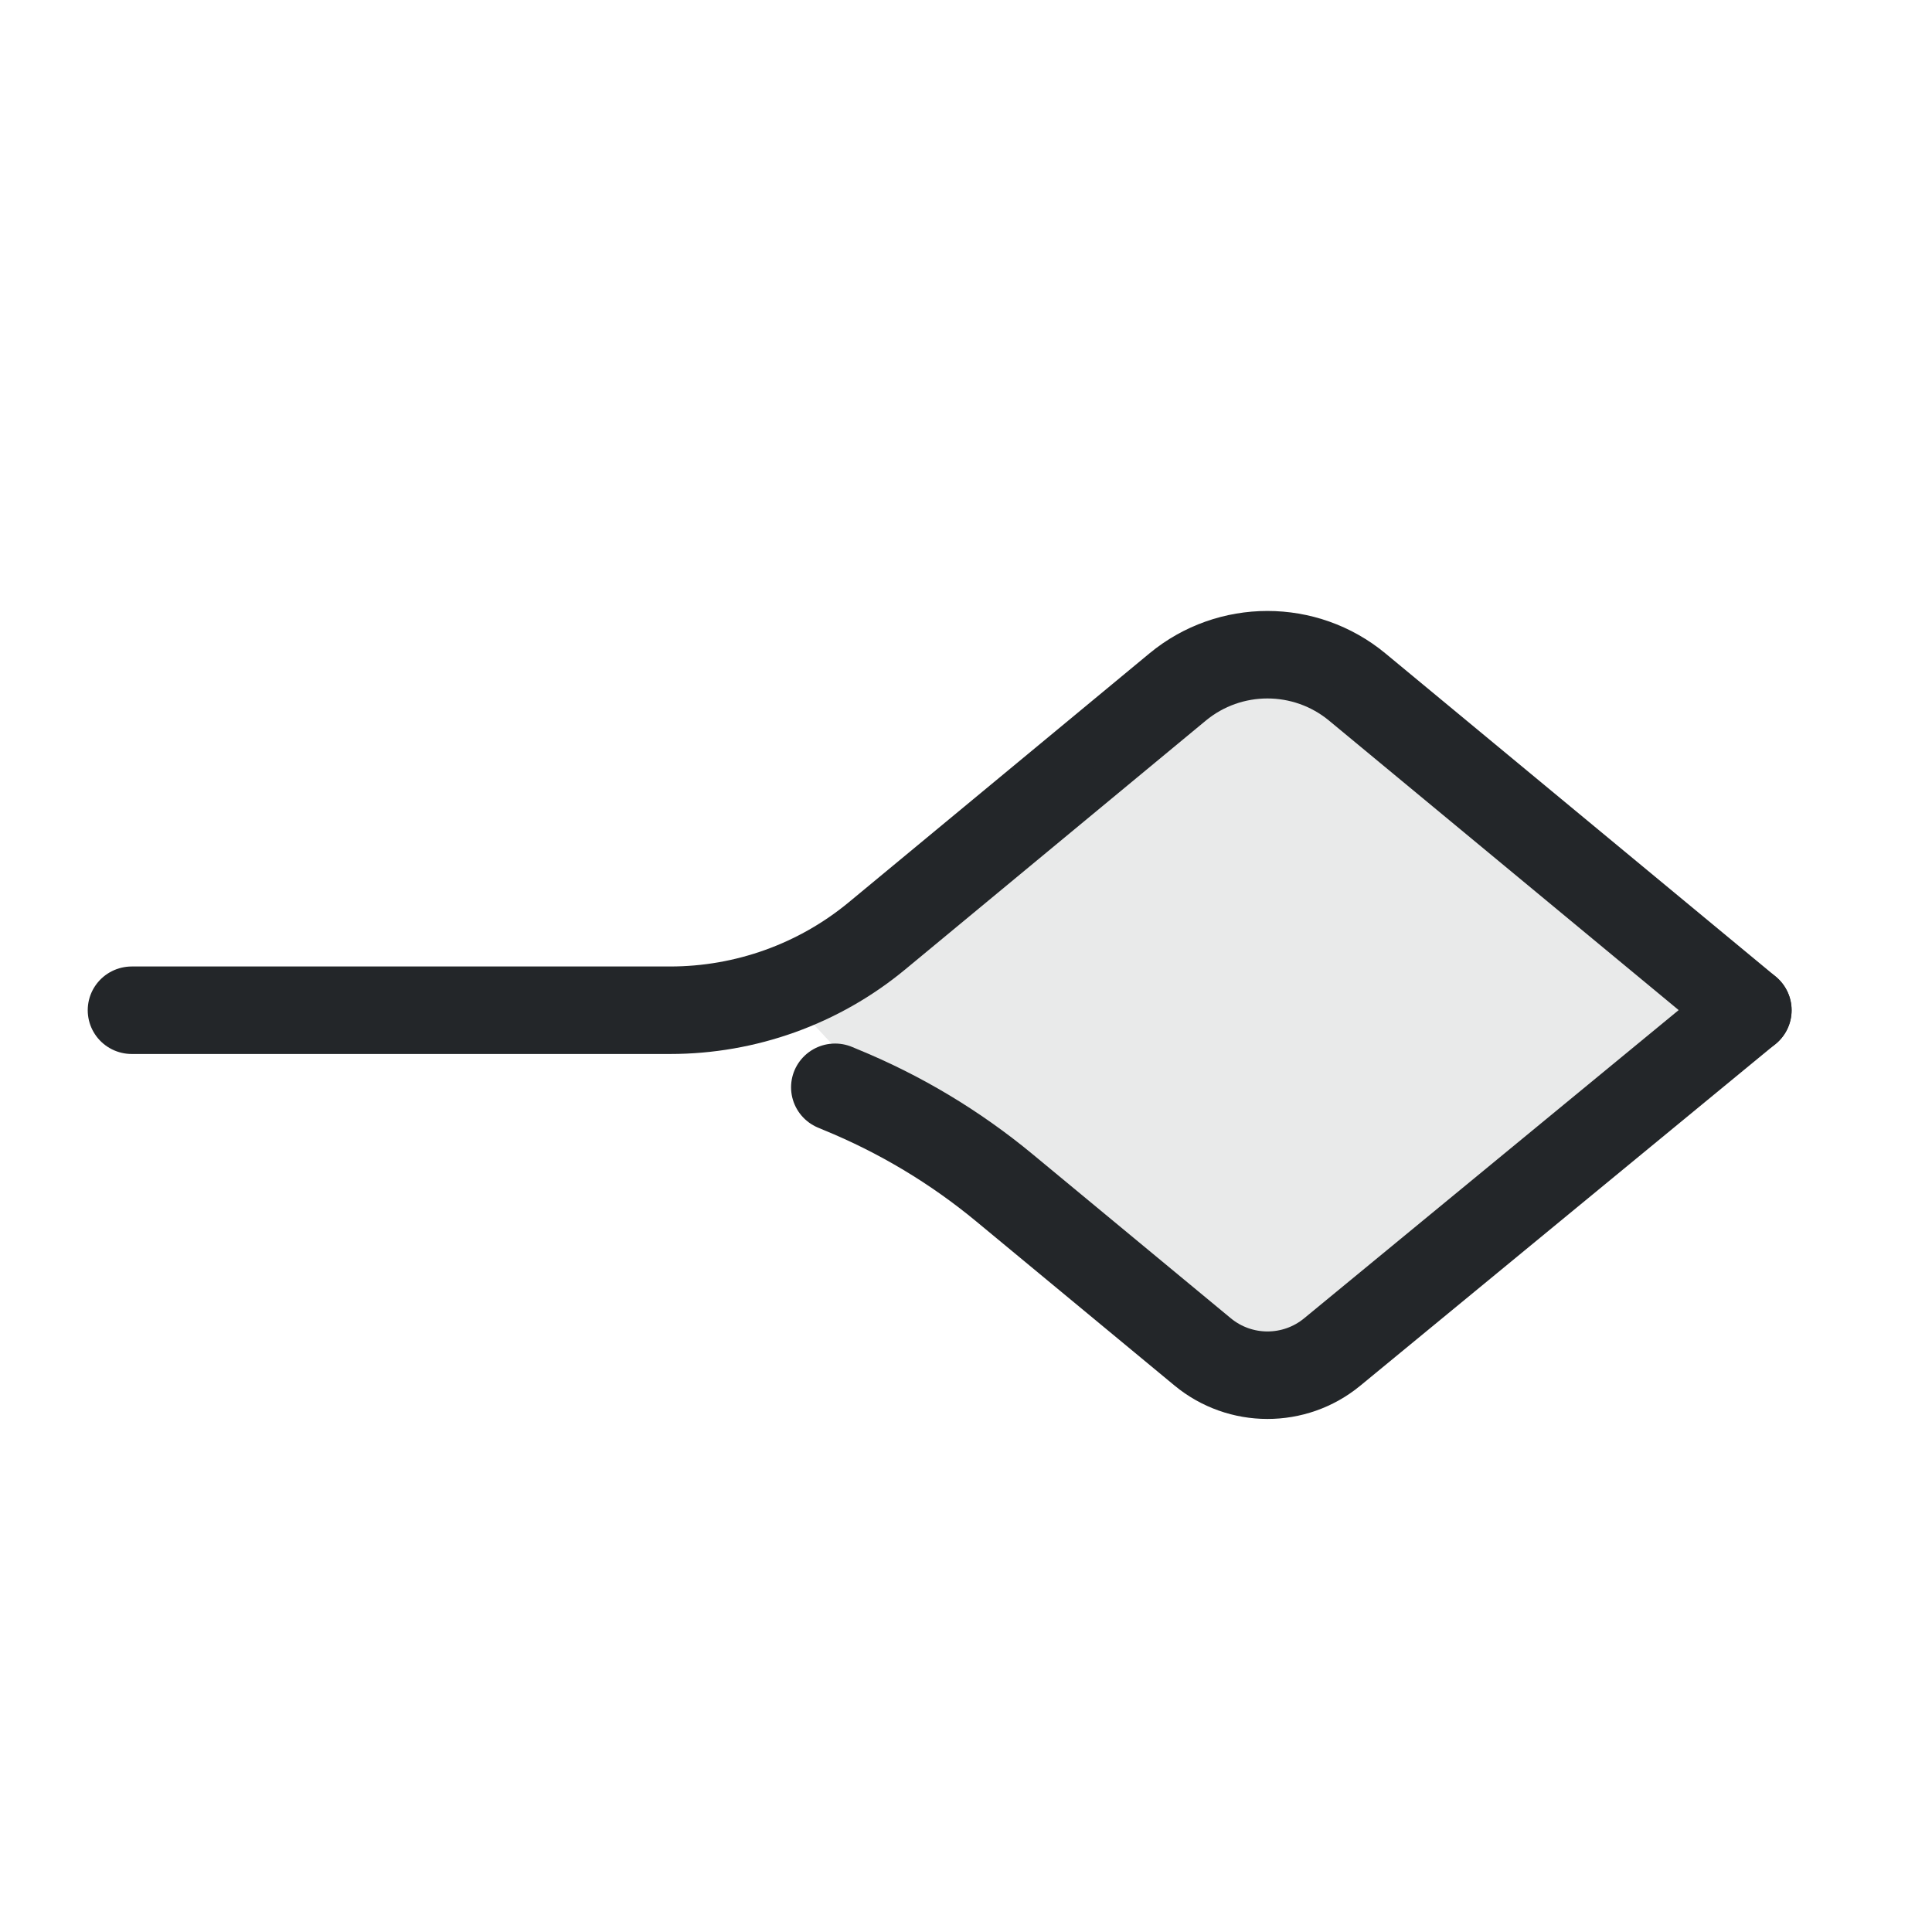
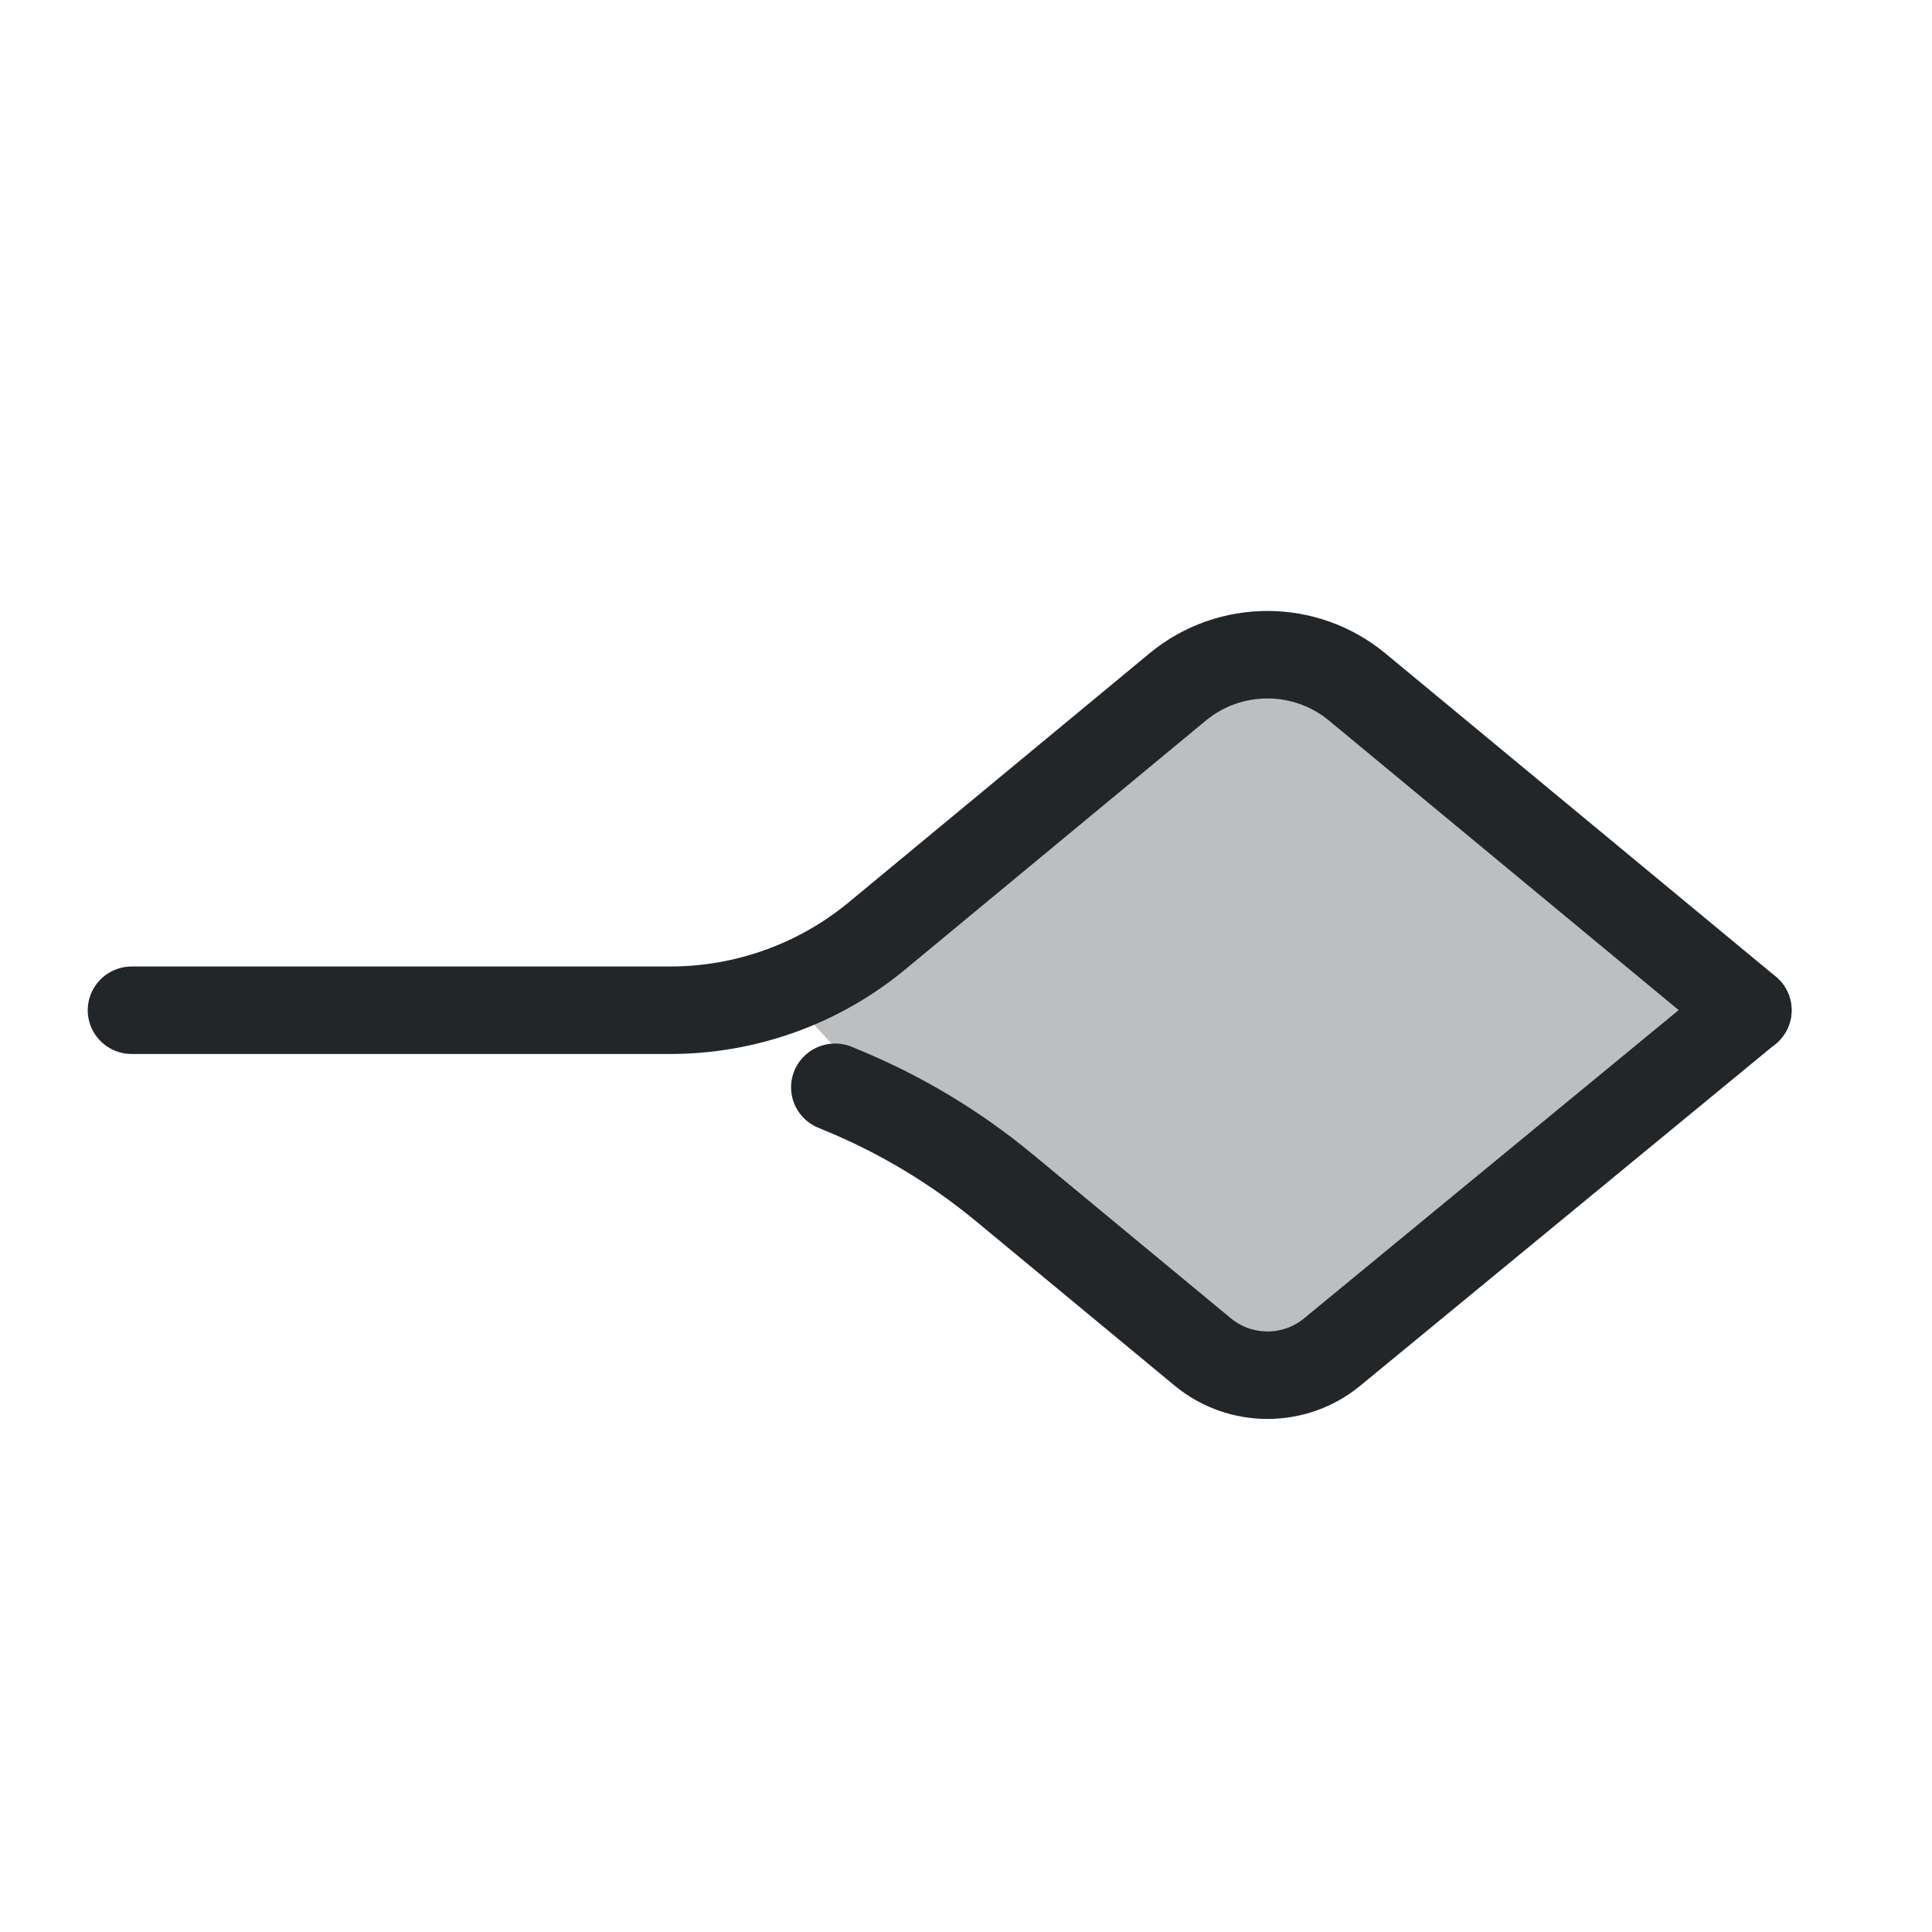
- <svg xmlns="http://www.w3.org/2000/svg" width="22" height="22" viewBox="0 0 22 22" version="1.1">
+ <svg xmlns="http://www.w3.org/2000/svg" width="22" height="22" version="1.1" viewBox="0 0 22 22">
  <defs>
-     <style id="current-color-scheme" type="text/css">
-      .ColorScheme-Text { color:#232629; }
-      .ColorScheme-Highlight { color:#3daee9; }
-    </style>
    <style id="current-color-scheme" type="text/css">.ColorScheme-Text { color:#232629; }
+      .ColorScheme-Highlight { color:#3daee9; }</style>
+     <style type="text/css">.ColorScheme-Text { color:#232629; }
     .ColorScheme-Highlight { color:#3daee9; }</style>
  </defs>width="32" height="32" viewBox="0 0 32 32"
   version="1.1"
   id="svg4"
   sodipodi:docname="PrePostCondition.svg"
   inkscape:version="1.4.4 (dcaf3e7d9e, 2026-05-05)"
   xmlns="http://www.w3.org/2000/svg"
   xmlns:svg="http://www.w3.org/2000/svg"&gt;
 <defs>
-     <style id="current-color-scheme" type="text/css">
-      .ColorScheme-Text { color:#232629; }
-      .ColorScheme-Highlight { color:#3daee9; }
-    </style>
+     <style type="text/css">.ColorScheme-Text { color:#232629; }
+      .ColorScheme-Highlight { color:#3daee9; }</style>
    <style type="text/css">.ColorScheme-Text { color:#232629; }
     .ColorScheme-Highlight { color:#3daee9; }</style>
  </defs>width="32" height="32" viewBox="0 0 32 32"
   version="1.1"
   xml:space="preserve"
   id="svg8"
   sodipodi:docname="PrePostCondition.svg"
   inkscape:version="1.4.4 (dcaf3e7d9e, 2026-05-05)"
   xmlns="http://www.w3.org/2000/svg"
   xmlns:svg="http://www.w3.org/2000/svg"&gt;
 <defs>
-     <style id="current-color-scheme" type="text/css">
-      .ColorScheme-Text { color:#232629; }
-      .ColorScheme-Highlight { color:#3daee9; }
-    </style>
+     <style type="text/css">.ColorScheme-Text { color:#232629; }
+      .ColorScheme-Highlight { color:#3daee9; }</style>
    <style type="text/css">.ColorScheme-Text { color:#232629; }
     .ColorScheme-Highlight { color:#3daee9; }</style>
    <style type="text/css">.ColorScheme-Text { color:#232629; }
     .ColorScheme-Highlight { color:#3daee9; }</style>
    <style type="text/css">.ColorScheme-Text { color:#232629; }
     .ColorScheme-Highlight { color:#3daee9; }</style>
    <style type="text/css">.ColorScheme-Text { color:#232629; }</style>
    <style type="text/css">.ColorScheme-Text { color:#232629; }</style>
  </defs>
  <g transform="matrix(1.2331 0 0 1.2256 -5.4224 -6.053)" style="color:#232629;stroke-width:.813">
    <path class="ColorScheme-Text" d="m5.614 14.325h4.972a2.984 2.984 160.1 001.91-.691l2.776-2.312a1.296 1.296 0 011.659 0l3.605 3.003" style="fill:none;paint-order:fill markers stroke;stroke-linecap:round;stroke-linejoin:round;stroke-width:.813;stroke:currentColor" />
    <path class="ColorScheme-Text" transform="matrix(1 0 0 -1 0 28.627)" d="m12.109 13.586.052-.022a5.835 5.835 148.91 001.512-.912l1.83-1.524a.936.936 179.91 011.196-.002l3.836 3.176" style="fill:none;paint-order:fill markers stroke;stroke-linecap:round;stroke-linejoin:round;stroke-width:.813;stroke:currentColor" />
  </g>
  <g transform="translate(-2.5545 11.281)">
    <g transform="matrix(1.1902 0 0 1.1872 .9107 5.5356)" style="stroke-width:.841">
      <defs>
-         <style id="current-color-scheme" type="text/css">
-      .ColorScheme-Text { color:#232629; }
-      .ColorScheme-Highlight { color:#3daee9; }
-    </style>
+         <style type="text/css">.ColorScheme-Text { color:#232629; }
+      .ColorScheme-Highlight { color:#3daee9; }</style>
        <style type="text/css">.ColorScheme-Text { color:#232629; }</style>
        <style type="text/css">.ColorScheme-Text { color:#232629; }</style>
      </defs>
-       <g class="ColorScheme-Text" transform="matrix(1.3529,0,0,1.3529,-1.8824,-1.8824)" style="stroke-width:.622" />
    </g>
  </g>
-   <path class="ColorScheme-Text" d="m9.758 12.194.061.025c.637.257 1.23.608 1.759 1.041l2.128 1.74c.403.329.987.33 1.391.002l4.462-3.626-4.193-3.429c-.559-.457-1.371-.457-1.93 0l-3.228 2.639c-.624.51-.401.789-1.213.789" style="color:#232629;fill:#232629;opacity:.1;paint-order:fill markers stroke" />
+   <path class="ColorScheme-Text" d="m9.758 12.194.061.025c.637.257 1.23.608 1.759 1.041l2.128 1.74c.403.329.987.33 1.391.002l4.462-3.626-4.193-3.429c-.559-.457-1.371-.457-1.93 0l-3.228 2.639c-.624.51-.401.789-1.213.789" style="color:#232629;fill:#232629;opacity:.3;paint-order:fill markers stroke" />
</svg>
